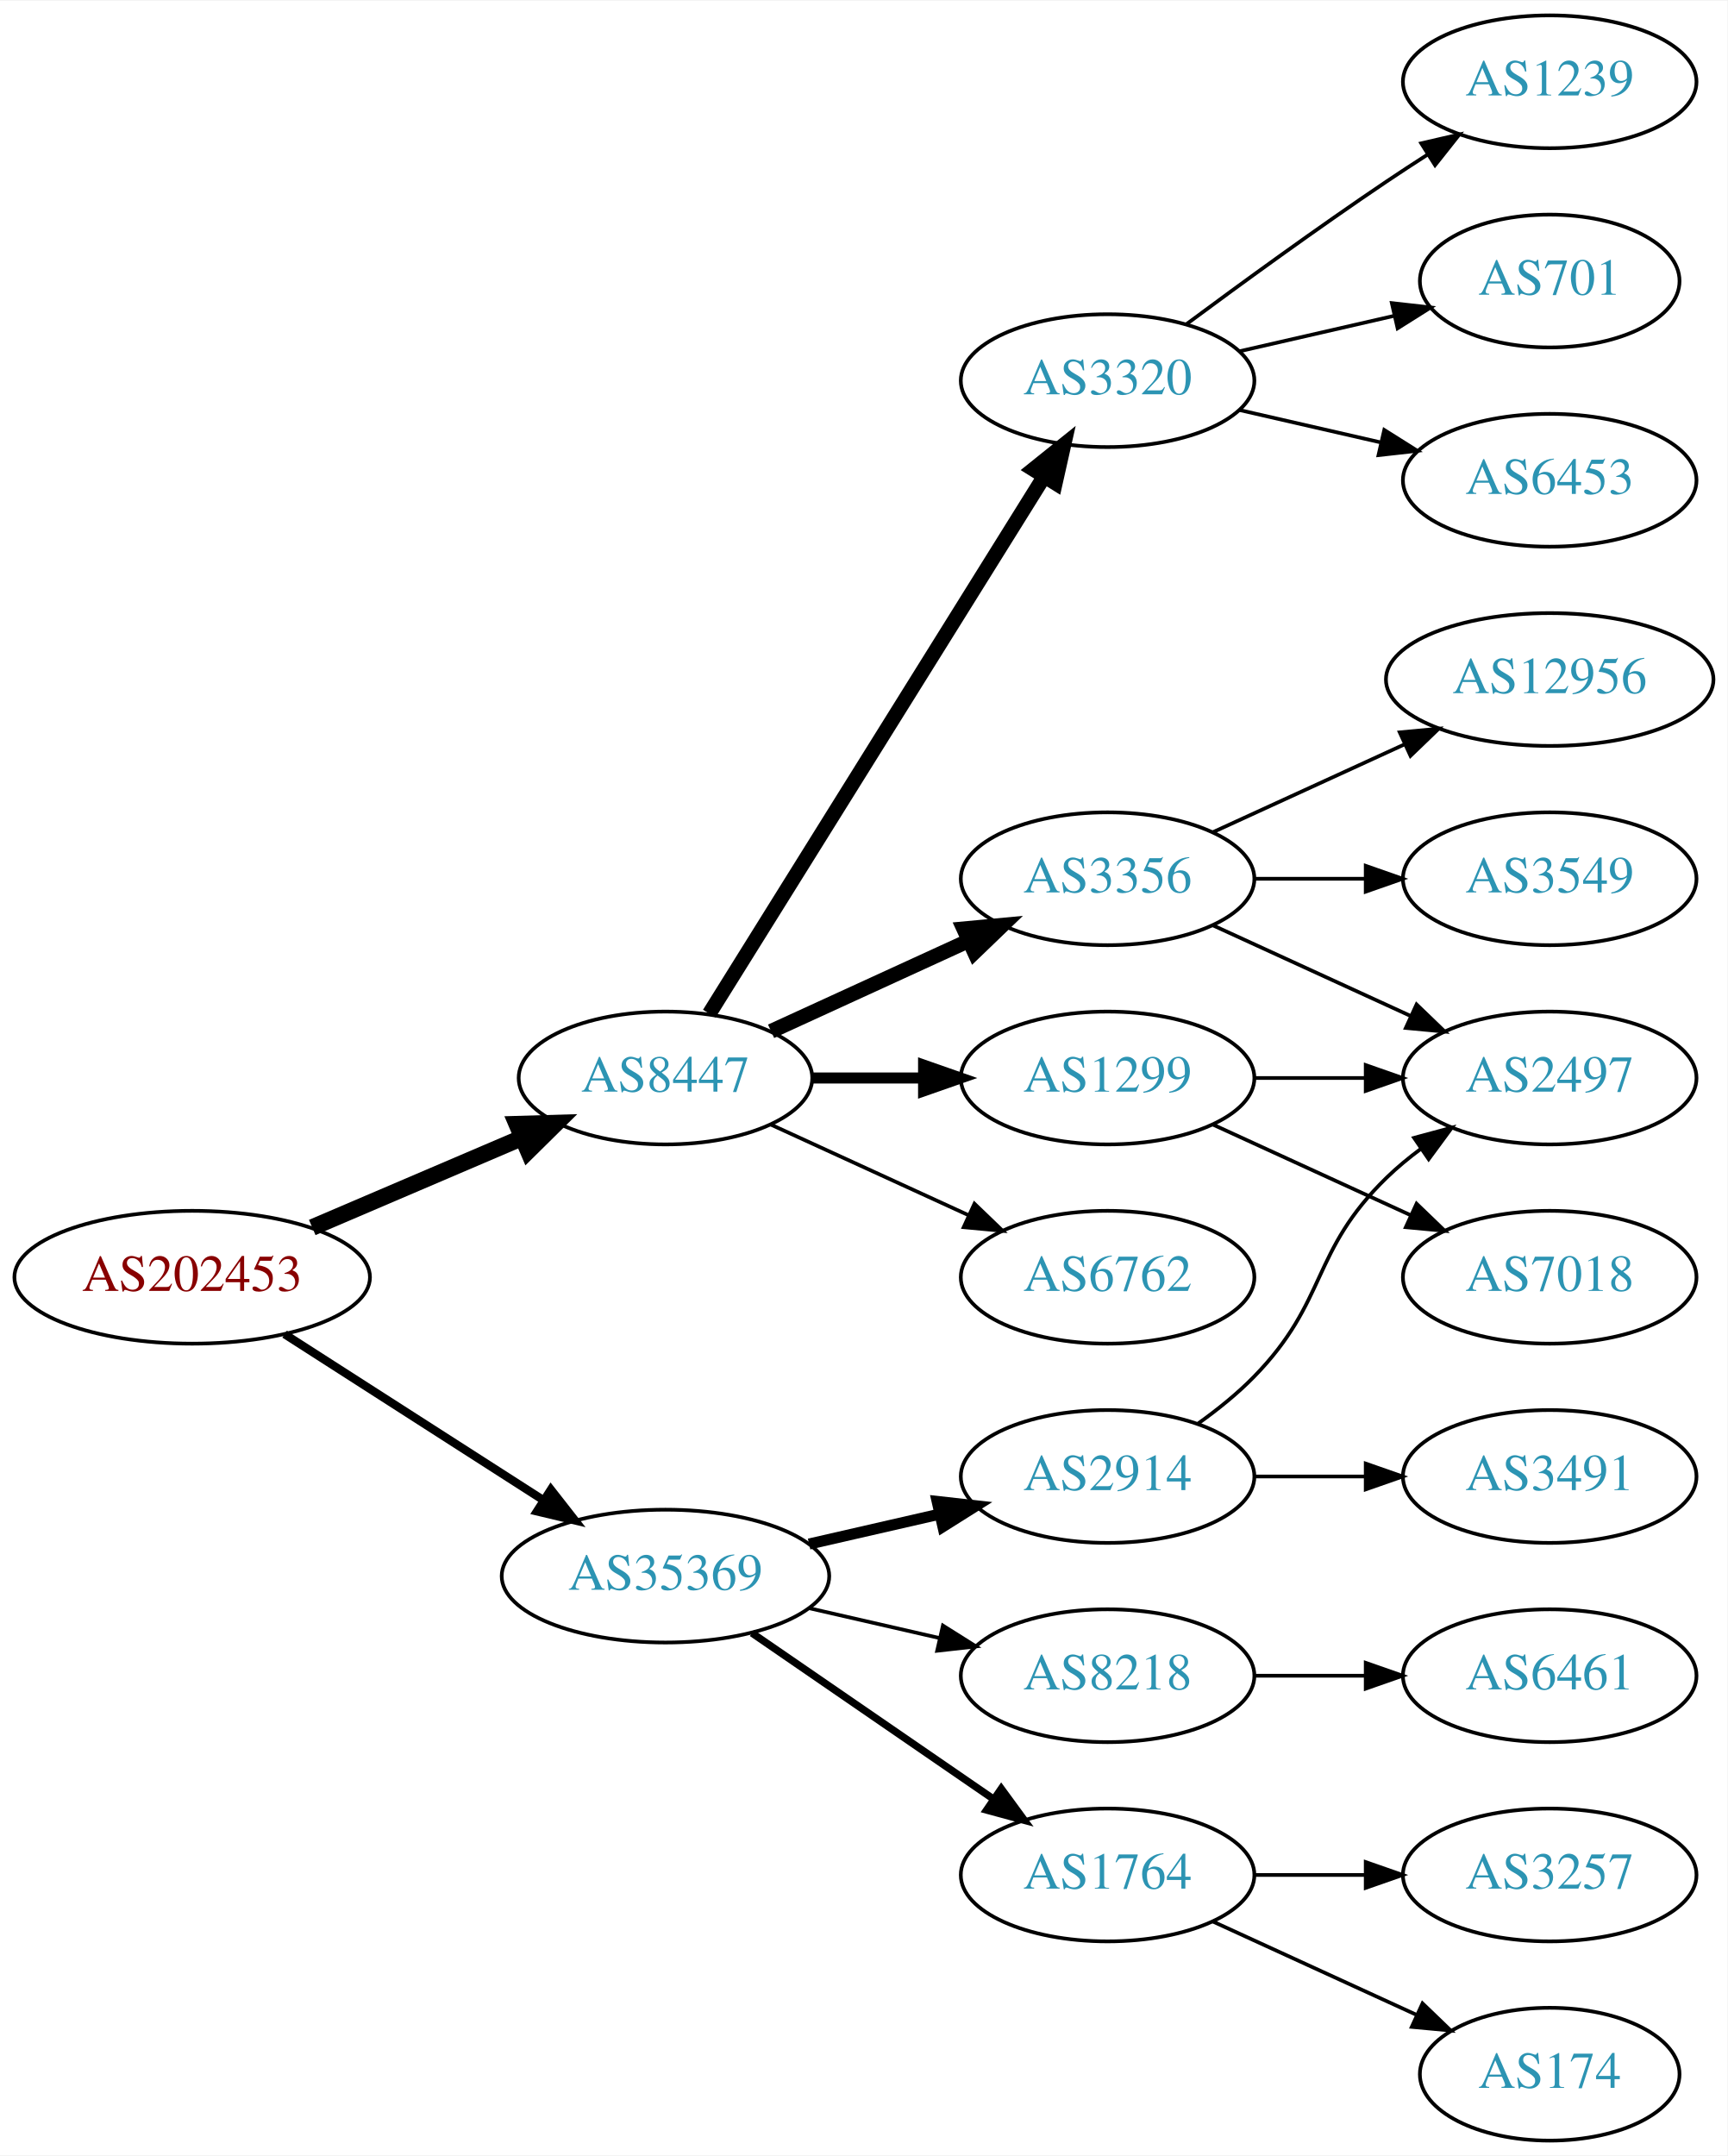
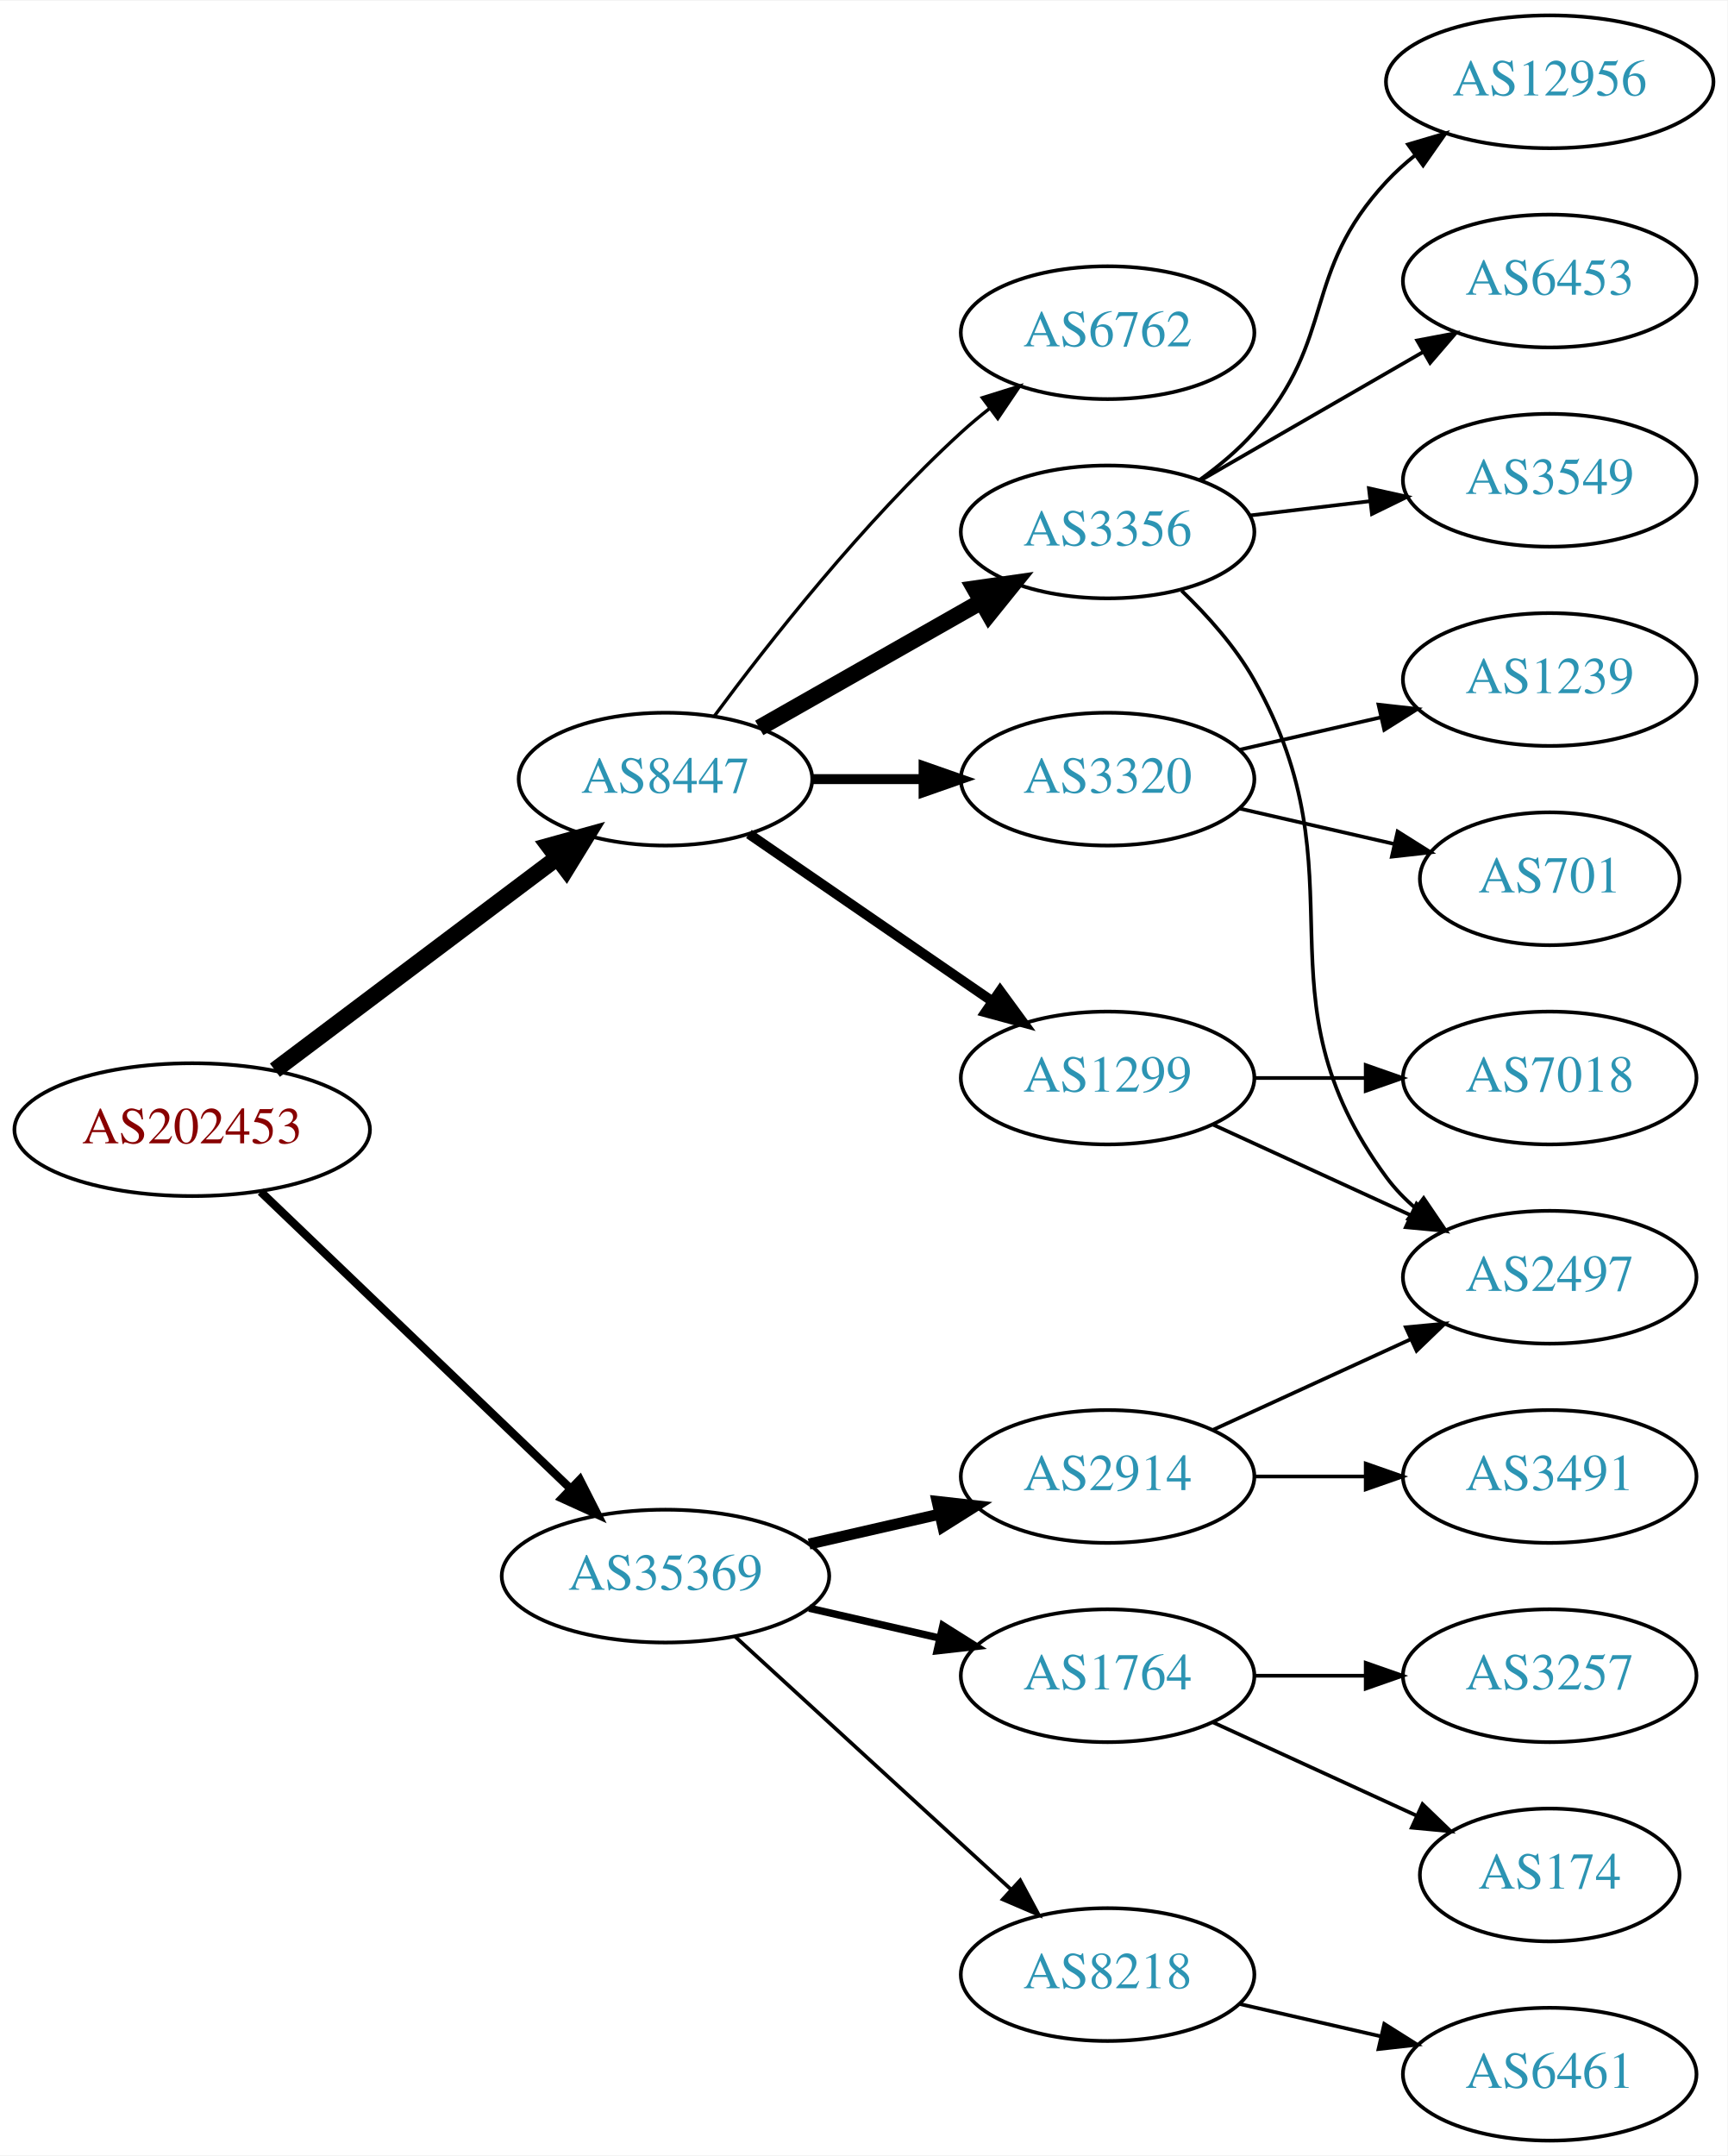
<svg xmlns="http://www.w3.org/2000/svg" xmlns:xlink="http://www.w3.org/1999/xlink" width="468pt" height="584pt" viewBox="0.00 0.00 468.27 584.00">
  <g id="graph0" class="graph" transform="scale(1 1) rotate(0) translate(4 580)">
    <polygon fill="white" stroke="none" points="-4,4 -4,-580 464.269,-580 464.269,4 -4,4" />
    <g id="node1" class="node">
      <g id="a_node1">
        <a xlink:href="/asn/202453" xlink:title="AS202453 ~ EREMA Group GmbH [AT]">
-           <ellipse fill="#ffffff" stroke="black" cx="48.096" cy="-234" rx="48.192" ry="18" />
-           <text text-anchor="middle" x="48.096" y="-230.3" font-family="Times,serif" font-size="14.00" fill="#880000">AS202453</text>
+           <ellipse fill="#ffffff" stroke="black" cx="48.096" cy="-274" rx="48.192" ry="18" />
+           <text text-anchor="middle" x="48.096" y="-270.3" font-family="Times,serif" font-size="14.00" fill="#880000">AS202453</text>
        </a>
      </g>
    </g>
    <g id="node2" class="node">
      <g id="a_node2">
        <a xlink:href="/asn/8447" xlink:title="AS8447 ~ A1 Telekom Austria AG [AT]">
-           <ellipse fill="#ffffff" stroke="black" cx="176.388" cy="-288" rx="39.794" ry="18" />
-           <text text-anchor="middle" x="176.388" y="-284.3" font-family="Times,serif" font-size="14.00" fill="#2c94b3">AS8447</text>
+           <ellipse fill="#ffffff" stroke="black" cx="176.388" cy="-369" rx="39.794" ry="18" />
+           <text text-anchor="middle" x="176.388" y="-365.3" font-family="Times,serif" font-size="14.00" fill="#2c94b3">AS8447</text>
        </a>
      </g>
    </g>
    <g id="edge1" class="edge">
-       <path fill="none" stroke="black" stroke-width="4.5" d="M80.639,-247.487C97.776,-254.815 119.097,-263.931 137.172,-271.66" />
-       <polygon fill="black" stroke="black" stroke-width="4.5" points="136.089,-275.479 146.832,-275.79 139.186,-268.238 136.089,-275.479" />
+       <path fill="none" stroke="black" stroke-width="4.5" d="M70.519,-290.115C91.579,-305.957 123.845,-330.228 147.023,-347.664" />
+       <polygon fill="black" stroke="black" stroke-width="4.5" points="144.756,-350.885 155.114,-353.75 149.49,-344.592 144.756,-350.885" />
    </g>
    <g id="node3" class="node">
      <g id="a_node3">
        <a xlink:href="/asn/35369" xlink:title="AS35369 ~ LINZAG-TELEKOM-AS [AT]">
          <ellipse fill="#ffffff" stroke="black" cx="176.388" cy="-153" rx="44.393" ry="18" />
          <text text-anchor="middle" x="176.388" y="-149.3" font-family="Times,serif" font-size="14.00" fill="#2c94b3">AS35369</text>
        </a>
      </g>
    </g>
    <g id="edge2" class="edge">
-       <path fill="none" stroke="black" stroke-width="2.25" d="M73.147,-218.574C93.024,-205.826 121.421,-187.613 143.246,-173.615" />
-       <polygon fill="black" stroke="black" stroke-width="2.25" points="145.325,-176.439 151.853,-168.095 141.546,-170.547 145.325,-176.439" />
+       <path fill="none" stroke="black" stroke-width="2.25" d="M66.656,-257.175C88.522,-236.225 126.005,-200.314 150.74,-176.614" />
+       <polygon fill="black" stroke="black" stroke-width="2.25" points="153.177,-179.127 157.976,-169.682 148.334,-174.073 153.177,-179.127" />
    </g>
    <g id="node4" class="node">
      <g id="a_node4">
-         <a xlink:href="/asn/3320" xlink:title="AS3320 ~ DTAG [DE]">
-           <ellipse fill="#ffffff" stroke="black" cx="296.23" cy="-477" rx="39.794" ry="18" />
-           <text text-anchor="middle" x="296.23" y="-473.3" font-family="Times,serif" font-size="14.00" fill="#2c94b3">AS3320</text>
+         <a xlink:href="/asn/1299" xlink:title="AS1299 ~ Telia Carrier [EU]">
+           <ellipse fill="#ffffff" stroke="black" cx="296.23" cy="-288" rx="39.794" ry="18" />
+           <text text-anchor="middle" x="296.23" y="-284.3" font-family="Times,serif" font-size="14.00" fill="#2c94b3">AS1299</text>
        </a>
      </g>
    </g>
    <g id="edge3" class="edge">
-       <path fill="none" stroke="black" stroke-width="4" d="M188.263,-305.442C209.046,-338.775 254.507,-411.686 278.935,-450.866" />
-       <polygon fill="black" stroke="black" stroke-width="4" points="276.12,-452.966 284.381,-459.6 282.06,-449.263 276.12,-452.966" />
+       <path fill="none" stroke="black" stroke-width="2.7" d="M199.002,-354.143C217.49,-341.435 244.304,-323.005 264.934,-308.825" />
+       <polygon fill="black" stroke="black" stroke-width="2.7" points="267.096,-311.586 273.354,-303.037 263.13,-305.817 267.096,-311.586" />
    </g>
    <g id="node5" class="node">
      <g id="a_node5">
        <a xlink:href="/asn/3356" xlink:title="AS3356 ~ Level 3 Parent, LLC [US]">
-           <ellipse fill="#ffffff" stroke="black" cx="296.23" cy="-342" rx="39.794" ry="18" />
-           <text text-anchor="middle" x="296.23" y="-338.3" font-family="Times,serif" font-size="14.00" fill="#2c94b3">AS3356</text>
+           <ellipse fill="#ffffff" stroke="black" cx="296.23" cy="-436" rx="39.794" ry="18" />
+           <text text-anchor="middle" x="296.23" y="-432.3" font-family="Times,serif" font-size="14.00" fill="#2c94b3">AS3356</text>
        </a>
      </g>
    </g>
    <g id="edge4" class="edge">
-       <path fill="none" stroke="black" stroke-width="4" d="M205.016,-300.661C220.973,-307.973 241.244,-317.261 258.527,-325.181" />
-       <polygon fill="black" stroke="black" stroke-width="4" points="257.225,-328.435 267.774,-329.419 260.141,-322.071 257.225,-328.435" />
+       <path fill="none" stroke="black" stroke-width="4.5" d="M201.805,-382.882C219.264,-392.809 242.965,-406.284 262.125,-417.178" />
+       <polygon fill="black" stroke="black" stroke-width="4.5" points="260.205,-420.616 270.844,-422.135 264.097,-413.77 260.205,-420.616" />
    </g>
    <g id="node6" class="node">
      <g id="a_node6">
-         <a xlink:href="/asn/1299" xlink:title="AS1299 ~ Telia Carrier [EU]">
-           <ellipse fill="#ffffff" stroke="black" cx="296.23" cy="-288" rx="39.794" ry="18" />
-           <text text-anchor="middle" x="296.23" y="-284.3" font-family="Times,serif" font-size="14.00" fill="#2c94b3">AS1299</text>
+         <a xlink:href="/asn/3320" xlink:title="AS3320 ~ DTAG [DE]">
+           <ellipse fill="#ffffff" stroke="black" cx="296.23" cy="-369" rx="39.794" ry="18" />
+           <text text-anchor="middle" x="296.23" y="-365.3" font-family="Times,serif" font-size="14.00" fill="#2c94b3">AS3320</text>
        </a>
      </g>
    </g>
    <g id="edge5" class="edge">
-       <path fill="none" stroke="black" stroke-width="3" d="M216.3,-288C225.854,-288 236.203,-288 246.166,-288" />
-       <polygon fill="black" stroke="black" stroke-width="3" points="246.358,-291.5 256.358,-288 246.358,-284.5 246.358,-291.5" />
+       <path fill="none" stroke="black" stroke-width="2.7" d="M216.3,-369C225.854,-369 236.203,-369 246.166,-369" />
+       <polygon fill="black" stroke="black" stroke-width="2.7" points="246.358,-372.5 256.358,-369 246.358,-365.5 246.358,-372.5" />
    </g>
    <g id="node7" class="node">
      <g id="a_node7">
        <a xlink:href="/asn/6762" xlink:title="AS6762 ~ TELECOM ITALIA SPARKLE S.p.A. [IT]">
-           <ellipse fill="#ffffff" stroke="black" cx="296.23" cy="-234" rx="39.794" ry="18" />
-           <text text-anchor="middle" x="296.23" y="-230.3" font-family="Times,serif" font-size="14.00" fill="#2c94b3">AS6762</text>
+           <ellipse fill="#ffffff" stroke="black" cx="296.23" cy="-490" rx="39.794" ry="18" />
+           <text text-anchor="middle" x="296.23" y="-486.3" font-family="Times,serif" font-size="14.00" fill="#2c94b3">AS6762</text>
        </a>
      </g>
    </g>
    <g id="edge6" class="edge">
-       <path fill="none" stroke="black" d="M205.016,-275.339C220.973,-268.027 241.244,-258.739 258.527,-250.819" />
-       <polygon fill="black" stroke="black" points="260.141,-253.929 267.774,-246.581 257.225,-247.565 260.141,-253.929" />
+       <path fill="none" stroke="black" stroke-width="0.9" d="M189.645,-386.114C204.28,-405.894 230.115,-438.82 256.584,-463 259.001,-465.208 261.606,-467.385 264.282,-469.488" />
+       <polygon fill="black" stroke="black" stroke-width="0.9" points="262.288,-472.367 272.402,-475.524 266.465,-466.749 262.288,-472.367" />
    </g>
    <g id="node15" class="node">
      <g id="a_node15">
-         <a xlink:href="/asn/8218" xlink:title="AS8218 ~ legacy Neotelecoms [FR]">
-           <ellipse fill="#ffffff" stroke="black" cx="296.23" cy="-126" rx="39.794" ry="18" />
-           <text text-anchor="middle" x="296.23" y="-122.3" font-family="Times,serif" font-size="14.00" fill="#2c94b3">AS8218</text>
+         <a xlink:href="/asn/2914" xlink:title="AS2914 ~ NTT America, Inc. [US]">
+           <ellipse fill="#ffffff" stroke="black" cx="296.23" cy="-180" rx="39.794" ry="18" />
+           <text text-anchor="middle" x="296.23" y="-176.3" font-family="Times,serif" font-size="14.00" fill="#2c94b3">AS2914</text>
        </a>
      </g>
    </g>
    <g id="edge15" class="edge">
-       <path fill="none" stroke="black" d="M215.322,-144.308C226.563,-141.733 238.976,-138.889 250.599,-136.226" />
-       <polygon fill="black" stroke="black" points="251.595,-139.588 260.56,-133.943 250.031,-132.765 251.595,-139.588" />
+       <path fill="none" stroke="black" stroke-width="3" d="M215.322,-161.692C226.563,-164.267 238.976,-167.111 250.599,-169.774" />
+       <polygon fill="black" stroke="black" stroke-width="3" points="250.031,-173.235 260.56,-172.057 251.595,-166.412 250.031,-173.235" />
    </g>
    <g id="node16" class="node">
      <g id="a_node16">
        <a xlink:href="/asn/1764" xlink:title="AS1764 ~ NEXTLAYER-AS [AT]">
-           <ellipse fill="#ffffff" stroke="black" cx="296.23" cy="-72" rx="39.794" ry="18" />
-           <text text-anchor="middle" x="296.23" y="-68.3" font-family="Times,serif" font-size="14.00" fill="#2c94b3">AS1764</text>
+           <ellipse fill="#ffffff" stroke="black" cx="296.23" cy="-126" rx="39.794" ry="18" />
+           <text text-anchor="middle" x="296.23" y="-122.3" font-family="Times,serif" font-size="14.00" fill="#2c94b3">AS1764</text>
        </a>
      </g>
    </g>
    <g id="edge16" class="edge">
-       <path fill="none" stroke="black" stroke-width="2" d="M199.83,-137.574C218.412,-124.802 244.972,-106.545 265.352,-92.537" />
-       <polygon fill="black" stroke="black" stroke-width="2" points="267.408,-95.371 273.666,-86.822 263.443,-89.602 267.408,-95.371" />
+       <path fill="none" stroke="black" stroke-width="2" d="M215.322,-144.308C226.563,-141.733 238.976,-138.889 250.599,-136.226" />
+       <polygon fill="black" stroke="black" stroke-width="2" points="251.595,-139.588 260.56,-133.943 250.031,-132.765 251.595,-139.588" />
    </g>
    <g id="node17" class="node">
      <g id="a_node17">
-         <a xlink:href="/asn/2914" xlink:title="AS2914 ~ NTT America, Inc. [US]">
-           <ellipse fill="#ffffff" stroke="black" cx="296.23" cy="-180" rx="39.794" ry="18" />
-           <text text-anchor="middle" x="296.23" y="-176.3" font-family="Times,serif" font-size="14.00" fill="#2c94b3">AS2914</text>
+         <a xlink:href="/asn/8218" xlink:title="AS8218 ~ legacy Neotelecoms [FR]">
+           <ellipse fill="#ffffff" stroke="black" cx="296.23" cy="-45" rx="39.794" ry="18" />
+           <text text-anchor="middle" x="296.23" y="-41.3" font-family="Times,serif" font-size="14.00" fill="#2c94b3">AS8218</text>
        </a>
      </g>
    </g>
    <g id="edge17" class="edge">
-       <path fill="none" stroke="black" stroke-width="3" d="M215.322,-161.692C226.563,-164.267 238.976,-167.111 250.599,-169.774" />
-       <polygon fill="black" stroke="black" stroke-width="3" points="250.031,-173.235 260.56,-172.057 251.595,-166.412 250.031,-173.235" />
+       <path fill="none" stroke="black" d="M195.285,-136.597C215.214,-118.333 247.571,-88.678 270.048,-68.079" />
+       <polygon fill="black" stroke="black" points="272.543,-70.54 277.55,-61.203 267.813,-65.38 272.543,-70.54" />
    </g>
    <g id="node8" class="node">
      <g id="a_node8">
-         <a xlink:href="/asn/1239" xlink:title="AS1239 ~ Sprint [US]">
-           <ellipse fill="#ffffff" stroke="black" cx="416.073" cy="-558" rx="39.794" ry="18" />
-           <text text-anchor="middle" x="416.073" y="-554.3" font-family="Times,serif" font-size="14.00" fill="#2c94b3">AS1239</text>
+         <a xlink:href="/asn/2497" xlink:title="AS2497 ~ Internet Initiative Japan Inc. [JP]">
+           <ellipse fill="#ffffff" stroke="black" cx="416.073" cy="-234" rx="39.794" ry="18" />
+           <text text-anchor="middle" x="416.073" y="-230.3" font-family="Times,serif" font-size="14.00" fill="#2c94b3">AS2497</text>
        </a>
      </g>
    </g>
    <g id="edge7" class="edge">
-       <path fill="none" stroke="black" d="M317.56,-492.277C332.423,-503.304 353.167,-518.407 371.877,-531 375.426,-533.389 379.176,-535.839 382.924,-538.242" />
-       <polygon fill="black" stroke="black" points="381.251,-541.325 391.573,-543.712 384.993,-535.409 381.251,-541.325" />
+       <path fill="none" stroke="black" d="M324.859,-275.339C340.816,-268.027 361.087,-258.739 378.369,-250.819" />
+       <polygon fill="black" stroke="black" points="379.984,-253.929 387.617,-246.581 377.068,-247.565 379.984,-253.929" />
    </g>
    <g id="node9" class="node">
      <g id="a_node9">
-         <a xlink:href="/asn/701" xlink:title="AS701 ~ UUNET [US]">
-           <ellipse fill="#ffffff" stroke="black" cx="416.073" cy="-504" rx="35.194" ry="18" />
-           <text text-anchor="middle" x="416.073" y="-500.3" font-family="Times,serif" font-size="14.00" fill="#2c94b3">AS701</text>
+         <a xlink:href="/asn/7018" xlink:title="AS7018 ~ AT&amp;T Services, Inc. [US]">
+           <ellipse fill="#ffffff" stroke="black" cx="416.073" cy="-288" rx="39.794" ry="18" />
+           <text text-anchor="middle" x="416.073" y="-284.3" font-family="Times,serif" font-size="14.00" fill="#2c94b3">AS7018</text>
        </a>
      </g>
    </g>
    <g id="edge8" class="edge">
-       <path fill="none" stroke="black" d="M331.949,-484.955C345.042,-487.955 360.064,-491.396 373.705,-494.522" />
-       <polygon fill="black" stroke="black" points="373.283,-498.016 383.812,-496.838 374.846,-491.193 373.283,-498.016" />
-     </g>
-     <g id="node10" class="node">
-       <g id="a_node10">
-         <a xlink:href="/asn/6453" xlink:title="AS6453 ~ TATA COMMUNICATIONS (AMERICA) INC [US]">
-           <ellipse fill="#ffffff" stroke="black" cx="416.073" cy="-450" rx="39.794" ry="18" />
-           <text text-anchor="middle" x="416.073" y="-446.3" font-family="Times,serif" font-size="14.00" fill="#2c94b3">AS6453</text>
-         </a>
-       </g>
-     </g>
-     <g id="edge9" class="edge">
-       <path fill="none" stroke="black" d="M331.949,-469.045C343.949,-466.296 357.57,-463.175 370.263,-460.267" />
-       <polygon fill="black" stroke="black" points="371.229,-463.636 380.194,-457.991 369.665,-456.813 371.229,-463.636" />
-     </g>
-     <g id="node11" class="node">
-       <g id="a_node11">
-         <a xlink:href="/asn/12956" xlink:title="AS12956 ~ TELXIUS [ES]">
-           <ellipse fill="#ffffff" stroke="black" cx="416.073" cy="-396" rx="44.393" ry="18" />
-           <text text-anchor="middle" x="416.073" y="-392.3" font-family="Times,serif" font-size="14.00" fill="#2c94b3">AS12956</text>
-         </a>
-       </g>
-     </g>
-     <g id="edge10" class="edge">
-       <path fill="none" stroke="black" d="M324.859,-354.661C340.357,-361.762 359.923,-370.728 376.87,-378.494" />
-       <polygon fill="black" stroke="black" points="375.424,-381.681 385.973,-382.665 378.34,-375.317 375.424,-381.681" />
+       <path fill="none" stroke="black" d="M336.143,-288C345.696,-288 356.046,-288 366.008,-288" />
+       <polygon fill="black" stroke="black" points="366.201,-291.5 376.201,-288 366.201,-284.5 366.201,-291.5" />
+     </g>
+     <g id="edge13" class="edge">
+       <path fill="none" stroke="black" d="M316.299,-420.073C323.349,-413.3 330.841,-404.911 335.877,-396 366.429,-341.939 334.973,-310.941 371.877,-261 374.11,-257.977 376.793,-255.214 379.714,-252.707" />
+       <polygon fill="black" stroke="black" points="381.909,-255.437 387.857,-246.669 377.74,-249.814 381.909,-255.437" />
    </g>
    <g id="node12" class="node">
      <g id="a_node12">
-         <a xlink:href="/asn/2497" xlink:title="AS2497 ~ Internet Initiative Japan Inc. [JP]">
-           <ellipse fill="#ffffff" stroke="black" cx="416.073" cy="-288" rx="39.794" ry="18" />
-           <text text-anchor="middle" x="416.073" y="-284.3" font-family="Times,serif" font-size="14.00" fill="#2c94b3">AS2497</text>
+         <a xlink:href="/asn/6453" xlink:title="AS6453 ~ TATA COMMUNICATIONS (AMERICA) INC [US]">
+           <ellipse fill="#ffffff" stroke="black" cx="416.073" cy="-504" rx="39.794" ry="18" />
+           <text text-anchor="middle" x="416.073" y="-500.3" font-family="Times,serif" font-size="14.00" fill="#2c94b3">AS6453</text>
        </a>
      </g>
    </g>
    <g id="edge11" class="edge">
-       <path fill="none" stroke="black" d="M324.859,-329.339C340.816,-322.027 361.087,-312.739 378.369,-304.819" />
-       <polygon fill="black" stroke="black" points="379.984,-307.929 387.617,-300.581 377.068,-301.565 379.984,-307.929" />
+       <path fill="none" stroke="black" d="M321.362,-449.925C338.801,-459.988 362.575,-473.707 381.813,-484.808" />
+       <polygon fill="black" stroke="black" points="380.158,-487.893 390.568,-489.86 383.656,-481.83 380.158,-487.893" />
    </g>
    <g id="node13" class="node">
      <g id="a_node13">
        <a xlink:href="/asn/3549" xlink:title="AS3549 ~ Level 3 Parent, LLC [US]">
-           <ellipse fill="#ffffff" stroke="black" cx="416.073" cy="-342" rx="39.794" ry="18" />
-           <text text-anchor="middle" x="416.073" y="-338.3" font-family="Times,serif" font-size="14.00" fill="#2c94b3">AS3549</text>
+           <ellipse fill="#ffffff" stroke="black" cx="416.073" cy="-450" rx="39.794" ry="18" />
+           <text text-anchor="middle" x="416.073" y="-446.3" font-family="Times,serif" font-size="14.00" fill="#2c94b3">AS3549</text>
        </a>
      </g>
    </g>
    <g id="edge12" class="edge">
-       <path fill="none" stroke="black" d="M336.143,-342C345.696,-342 356.046,-342 366.008,-342" />
-       <polygon fill="black" stroke="black" points="366.201,-345.5 376.201,-342 366.201,-338.5 366.201,-345.5" />
-     </g>
-     <g id="edge14" class="edge">
-       <path fill="none" stroke="black" d="M336.143,-288C345.696,-288 356.046,-288 366.008,-288" />
-       <polygon fill="black" stroke="black" points="366.201,-291.5 376.201,-288 366.201,-284.5 366.201,-291.5" />
+       <path fill="none" stroke="black" d="M334.84,-440.468C345.151,-441.693 356.469,-443.038 367.269,-444.321" />
+       <polygon fill="black" stroke="black" points="367.073,-447.822 377.416,-445.526 367.898,-440.871 367.073,-447.822" />
    </g>
    <g id="node14" class="node">
      <g id="a_node14">
-         <a xlink:href="/asn/7018" xlink:title="AS7018 ~ AT&amp;T Services, Inc. [US]">
-           <ellipse fill="#ffffff" stroke="black" cx="416.073" cy="-234" rx="39.794" ry="18" />
-           <text text-anchor="middle" x="416.073" y="-230.3" font-family="Times,serif" font-size="14.00" fill="#2c94b3">AS7018</text>
-         </a>
-       </g>
-     </g>
-     <g id="edge13" class="edge">
-       <path fill="none" stroke="black" d="M324.859,-275.339C340.816,-268.027 361.087,-258.739 378.369,-250.819" />
-       <polygon fill="black" stroke="black" points="379.984,-253.929 387.617,-246.581 377.068,-247.565 379.984,-253.929" />
+         <a xlink:href="/asn/12956" xlink:title="AS12956 ~ TELXIUS [ES]">
+           <ellipse fill="#ffffff" stroke="black" cx="416.073" cy="-558" rx="44.393" ry="18" />
+           <text text-anchor="middle" x="416.073" y="-554.3" font-family="Times,serif" font-size="14.00" fill="#2c94b3">AS12956</text>
+         </a>
+       </g>
+     </g>
+     <g id="edge14" class="edge">
+       <path fill="none" stroke="black" d="M321.167,-450.071C326.409,-453.842 331.648,-458.217 335.877,-463 358.526,-488.62 348.579,-505.968 371.877,-531 374.238,-533.537 376.888,-535.93 379.684,-538.163" />
+       <polygon fill="black" stroke="black" points="377.667,-541.024 387.829,-544.023 381.756,-535.342 377.667,-541.024" />
+     </g>
+     <g id="node10" class="node">
+       <g id="a_node10">
+         <a xlink:href="/asn/1239" xlink:title="AS1239 ~ Sprint [US]">
+           <ellipse fill="#ffffff" stroke="black" cx="416.073" cy="-396" rx="39.794" ry="18" />
+           <text text-anchor="middle" x="416.073" y="-392.3" font-family="Times,serif" font-size="14.00" fill="#2c94b3">AS1239</text>
+         </a>
+       </g>
+     </g>
+     <g id="edge9" class="edge">
+       <path fill="none" stroke="black" d="M331.949,-376.955C343.949,-379.704 357.57,-382.825 370.263,-385.733" />
+       <polygon fill="black" stroke="black" points="369.665,-389.187 380.194,-388.009 371.229,-382.364 369.665,-389.187" />
+     </g>
+     <g id="node11" class="node">
+       <g id="a_node11">
+         <a xlink:href="/asn/701" xlink:title="AS701 ~ UUNET [US]">
+           <ellipse fill="#ffffff" stroke="black" cx="416.073" cy="-342" rx="35.194" ry="18" />
+           <text text-anchor="middle" x="416.073" y="-338.3" font-family="Times,serif" font-size="14.00" fill="#2c94b3">AS701</text>
+         </a>
+       </g>
+     </g>
+     <g id="edge10" class="edge">
+       <path fill="none" stroke="black" d="M331.949,-361.045C345.042,-358.045 360.064,-354.604 373.705,-351.478" />
+       <polygon fill="black" stroke="black" points="374.846,-354.807 383.812,-349.162 373.283,-347.984 374.846,-354.807" />
+     </g>
+     <g id="edge19" class="edge">
+       <path fill="none" stroke="black" d="M324.859,-192.661C340.816,-199.973 361.087,-209.261 378.369,-217.181" />
+       <polygon fill="black" stroke="black" points="377.068,-220.435 387.617,-221.419 379.984,-214.071 377.068,-220.435" />
    </g>
    <g id="node18" class="node">
      <g id="a_node18">
-         <a xlink:href="/asn/6461" xlink:title="AS6461 ~ Zayo Bandwidth [US]">
-           <ellipse fill="#ffffff" stroke="black" cx="416.073" cy="-126" rx="39.794" ry="18" />
-           <text text-anchor="middle" x="416.073" y="-122.3" font-family="Times,serif" font-size="14.00" fill="#2c94b3">AS6461</text>
+         <a xlink:href="/asn/3491" xlink:title="AS3491 ~ PCCW Global, Inc. [US]">
+           <ellipse fill="#ffffff" stroke="black" cx="416.073" cy="-180" rx="39.794" ry="18" />
+           <text text-anchor="middle" x="416.073" y="-176.3" font-family="Times,serif" font-size="14.00" fill="#2c94b3">AS3491</text>
        </a>
      </g>
    </g>
    <g id="edge18" class="edge">
-       <path fill="none" stroke="black" d="M336.143,-126C345.696,-126 356.046,-126 366.008,-126" />
-       <polygon fill="black" stroke="black" points="366.201,-129.5 376.201,-126 366.201,-122.5 366.201,-129.5" />
+       <path fill="none" stroke="black" d="M336.143,-180C345.696,-180 356.046,-180 366.008,-180" />
+       <polygon fill="black" stroke="black" points="366.201,-183.5 376.201,-180 366.201,-176.5 366.201,-183.5" />
    </g>
    <g id="node19" class="node">
      <g id="a_node19">
        <a xlink:href="/asn/3257" xlink:title="AS3257 ~ GTT [DE]">
-           <ellipse fill="#ffffff" stroke="black" cx="416.073" cy="-72" rx="39.794" ry="18" />
-           <text text-anchor="middle" x="416.073" y="-68.3" font-family="Times,serif" font-size="14.00" fill="#2c94b3">AS3257</text>
-         </a>
-       </g>
-     </g>
-     <g id="edge19" class="edge">
-       <path fill="none" stroke="black" d="M336.143,-72C345.696,-72 356.046,-72 366.008,-72" />
-       <polygon fill="black" stroke="black" points="366.201,-75.5 376.201,-72 366.201,-68.5 366.201,-75.5" />
+           <ellipse fill="#ffffff" stroke="black" cx="416.073" cy="-126" rx="39.794" ry="18" />
+           <text text-anchor="middle" x="416.073" y="-122.3" font-family="Times,serif" font-size="14.00" fill="#2c94b3">AS3257</text>
+         </a>
+       </g>
+     </g>
+     <g id="edge20" class="edge">
+       <path fill="none" stroke="black" d="M336.143,-126C345.696,-126 356.046,-126 366.008,-126" />
+       <polygon fill="black" stroke="black" points="366.201,-129.5 376.201,-126 366.201,-122.5 366.201,-129.5" />
    </g>
    <g id="node20" class="node">
      <g id="a_node20">
        <a xlink:href="/asn/174" xlink:title="AS174 ~ Cogent Communications [US]">
-           <ellipse fill="#ffffff" stroke="black" cx="416.073" cy="-18" rx="35.194" ry="18" />
-           <text text-anchor="middle" x="416.073" y="-14.3" font-family="Times,serif" font-size="14.00" fill="#2c94b3">AS174</text>
-         </a>
-       </g>
-     </g>
-     <g id="edge20" class="edge">
-       <path fill="none" stroke="black" d="M324.859,-59.339C341.275,-51.817 362.257,-42.202 379.854,-34.139" />
-       <polygon fill="black" stroke="black" points="381.598,-37.189 389.231,-29.842 378.682,-30.826 381.598,-37.189" />
+           <ellipse fill="#ffffff" stroke="black" cx="416.073" cy="-72" rx="35.194" ry="18" />
+           <text text-anchor="middle" x="416.073" y="-68.3" font-family="Times,serif" font-size="14.00" fill="#2c94b3">AS174</text>
+         </a>
+       </g>
    </g>
    <g id="edge21" class="edge">
-       <path fill="none" stroke="black" d="M320.824,-194.389C326.08,-198.148 331.412,-202.437 335.877,-207 356.049,-227.617 351.183,-240.906 371.877,-261 374.722,-263.763 377.896,-266.386 381.196,-268.834" />
-       <polygon fill="black" stroke="black" points="379.312,-271.786 389.544,-274.538 383.261,-266.006 379.312,-271.786" />
+       <path fill="none" stroke="black" d="M324.859,-113.339C341.275,-105.817 362.257,-96.202 379.854,-88.139" />
+       <polygon fill="black" stroke="black" points="381.598,-91.189 389.231,-83.842 378.682,-84.826 381.598,-91.189" />
    </g>
    <g id="node21" class="node">
      <g id="a_node21">
-         <a xlink:href="/asn/3491" xlink:title="AS3491 ~ PCCW Global, Inc. [US]">
-           <ellipse fill="#ffffff" stroke="black" cx="416.073" cy="-180" rx="39.794" ry="18" />
-           <text text-anchor="middle" x="416.073" y="-176.3" font-family="Times,serif" font-size="14.00" fill="#2c94b3">AS3491</text>
+         <a xlink:href="/asn/6461" xlink:title="AS6461 ~ Zayo Bandwidth [US]">
+           <ellipse fill="#ffffff" stroke="black" cx="416.073" cy="-18" rx="39.794" ry="18" />
+           <text text-anchor="middle" x="416.073" y="-14.3" font-family="Times,serif" font-size="14.00" fill="#2c94b3">AS6461</text>
        </a>
      </g>
    </g>
    <g id="edge22" class="edge">
-       <path fill="none" stroke="black" d="M336.143,-180C345.696,-180 356.046,-180 366.008,-180" />
-       <polygon fill="black" stroke="black" points="366.201,-183.5 376.201,-180 366.201,-176.5 366.201,-183.5" />
+       <path fill="none" stroke="black" d="M331.949,-37.045C343.949,-34.296 357.57,-31.175 370.263,-28.267" />
+       <polygon fill="black" stroke="black" points="371.229,-31.636 380.194,-25.991 369.665,-24.813 371.229,-31.636" />
    </g>
  </g>
</svg>
